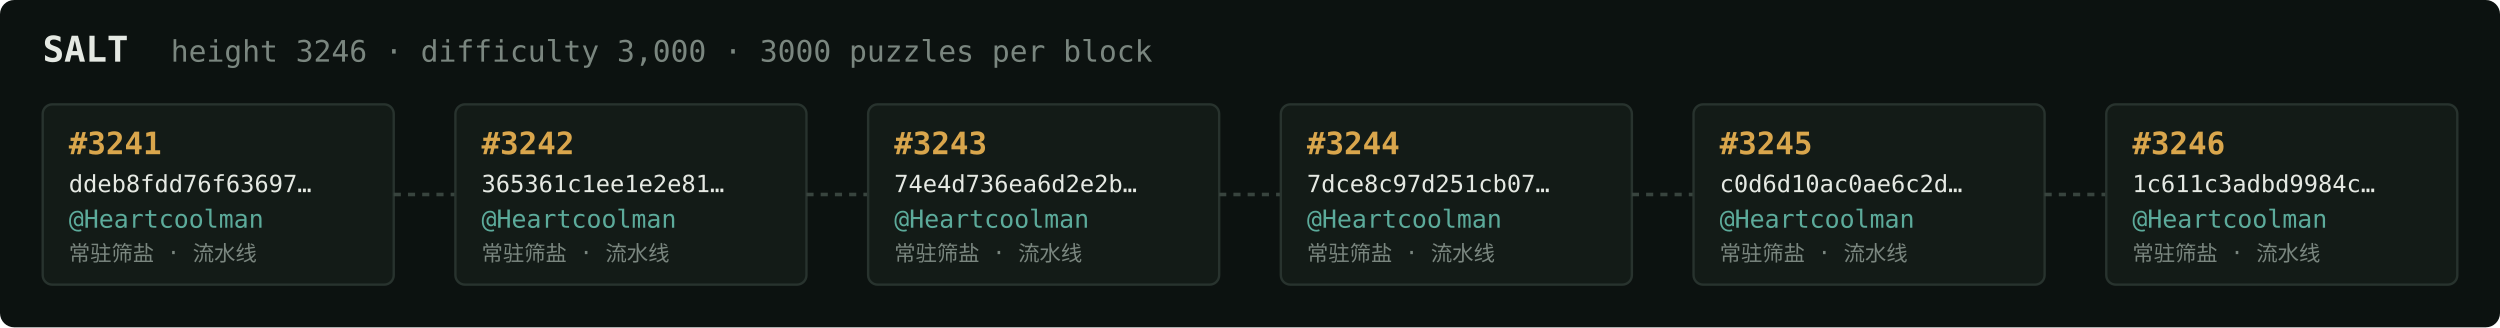
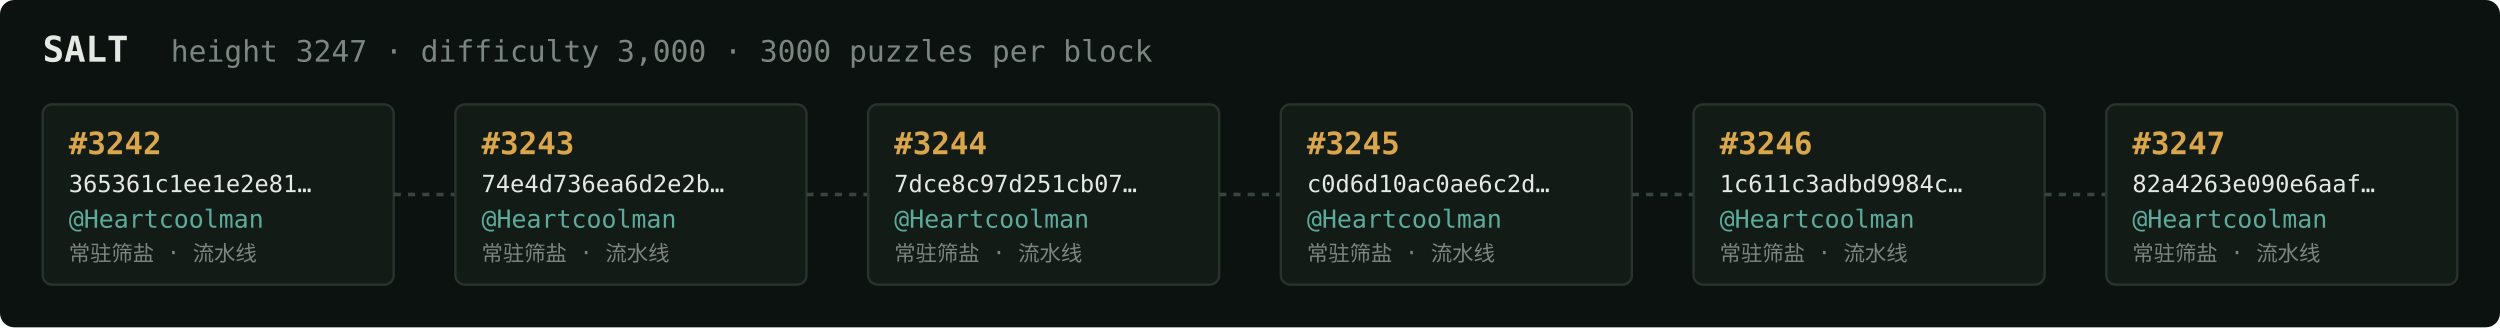
<svg xmlns="http://www.w3.org/2000/svg" width="1054" height="138" viewBox="0 0 1054 138" font-family="ui-monospace,SFMono-Regular,Menlo,monospace">
  <rect fill="#0c1210" width="1054" height="138" rx="6" />
  <text x="18" y="26" fill="#e5e9e3" font-size="15" font-weight="700">SALT</text>
-   <text x="72" y="26" fill="#7a867f" font-size="12.5">height 3246 · difficulty 3,000 · 3000 puzzles per block</text>
+   <text x="72" y="26" fill="#7a867f" font-size="12.5">height 3247 · difficulty 3,000 · 3000 puzzles per block</text>
  <rect x="18" y="44" width="148" height="76" rx="4" fill="#131b17" stroke="#28332e" stroke-width="1" />
-   <text x="29" y="65" fill="#d9a64c" font-size="13" font-weight="700">#3241</text>
-   <text x="29" y="81" fill="#e5e9e3" font-size="10">ddeb8fdd76f63697…</text>
+   <text x="29" y="65" fill="#d9a64c" font-size="13" font-weight="700">#3242</text>
+   <text x="29" y="81" fill="#e5e9e3" font-size="10">365361c1ee1e2e81…</text>
  <text x="29" y="96" fill="#5cab9b" font-size="10.5">@Heartcoolman</text>
  <text x="29" y="110" fill="#7a867f" font-size="9">常驻筛盐 · 流水线</text>
  <line x1="166" y1="82.0" x2="192" y2="82.0" stroke="#38443e" stroke-width="1.5" stroke-dasharray="3 3" />
  <rect x="192" y="44" width="148" height="76" rx="4" fill="#131b17" stroke="#28332e" stroke-width="1" />
-   <text x="203" y="65" fill="#d9a64c" font-size="13" font-weight="700">#3242</text>
-   <text x="203" y="81" fill="#e5e9e3" font-size="10">365361c1ee1e2e81…</text>
+   <text x="203" y="65" fill="#d9a64c" font-size="13" font-weight="700">#3243</text>
+   <text x="203" y="81" fill="#e5e9e3" font-size="10">74e4d736ea6d2e2b…</text>
  <text x="203" y="96" fill="#5cab9b" font-size="10.5">@Heartcoolman</text>
  <text x="203" y="110" fill="#7a867f" font-size="9">常驻筛盐 · 流水线</text>
  <line x1="340" y1="82.0" x2="366" y2="82.0" stroke="#38443e" stroke-width="1.5" stroke-dasharray="3 3" />
  <rect x="366" y="44" width="148" height="76" rx="4" fill="#131b17" stroke="#28332e" stroke-width="1" />
-   <text x="377" y="65" fill="#d9a64c" font-size="13" font-weight="700">#3243</text>
-   <text x="377" y="81" fill="#e5e9e3" font-size="10">74e4d736ea6d2e2b…</text>
+   <text x="377" y="65" fill="#d9a64c" font-size="13" font-weight="700">#3244</text>
+   <text x="377" y="81" fill="#e5e9e3" font-size="10">7dce8c97d251cb07…</text>
  <text x="377" y="96" fill="#5cab9b" font-size="10.5">@Heartcoolman</text>
  <text x="377" y="110" fill="#7a867f" font-size="9">常驻筛盐 · 流水线</text>
  <line x1="514" y1="82.0" x2="540" y2="82.0" stroke="#38443e" stroke-width="1.5" stroke-dasharray="3 3" />
  <rect x="540" y="44" width="148" height="76" rx="4" fill="#131b17" stroke="#28332e" stroke-width="1" />
-   <text x="551" y="65" fill="#d9a64c" font-size="13" font-weight="700">#3244</text>
-   <text x="551" y="81" fill="#e5e9e3" font-size="10">7dce8c97d251cb07…</text>
+   <text x="551" y="65" fill="#d9a64c" font-size="13" font-weight="700">#3245</text>
+   <text x="551" y="81" fill="#e5e9e3" font-size="10">c0d6d10ac0ae6c2d…</text>
  <text x="551" y="96" fill="#5cab9b" font-size="10.5">@Heartcoolman</text>
  <text x="551" y="110" fill="#7a867f" font-size="9">常驻筛盐 · 流水线</text>
  <line x1="688" y1="82.0" x2="714" y2="82.0" stroke="#38443e" stroke-width="1.5" stroke-dasharray="3 3" />
  <rect x="714" y="44" width="148" height="76" rx="4" fill="#131b17" stroke="#28332e" stroke-width="1" />
-   <text x="725" y="65" fill="#d9a64c" font-size="13" font-weight="700">#3245</text>
-   <text x="725" y="81" fill="#e5e9e3" font-size="10">c0d6d10ac0ae6c2d…</text>
+   <text x="725" y="65" fill="#d9a64c" font-size="13" font-weight="700">#3246</text>
+   <text x="725" y="81" fill="#e5e9e3" font-size="10">1c611c3adbd9984c…</text>
  <text x="725" y="96" fill="#5cab9b" font-size="10.5">@Heartcoolman</text>
  <text x="725" y="110" fill="#7a867f" font-size="9">常驻筛盐 · 流水线</text>
  <line x1="862" y1="82.0" x2="888" y2="82.0" stroke="#38443e" stroke-width="1.5" stroke-dasharray="3 3" />
  <rect x="888" y="44" width="148" height="76" rx="4" fill="#131b17" stroke="#28332e" stroke-width="1" />
-   <text x="899" y="65" fill="#d9a64c" font-size="13" font-weight="700">#3246</text>
-   <text x="899" y="81" fill="#e5e9e3" font-size="10">1c611c3adbd9984c…</text>
+   <text x="899" y="65" fill="#d9a64c" font-size="13" font-weight="700">#3247</text>
+   <text x="899" y="81" fill="#e5e9e3" font-size="10">82a4263e090e6aaf…</text>
  <text x="899" y="96" fill="#5cab9b" font-size="10.5">@Heartcoolman</text>
  <text x="899" y="110" fill="#7a867f" font-size="9">常驻筛盐 · 流水线</text>
</svg>
